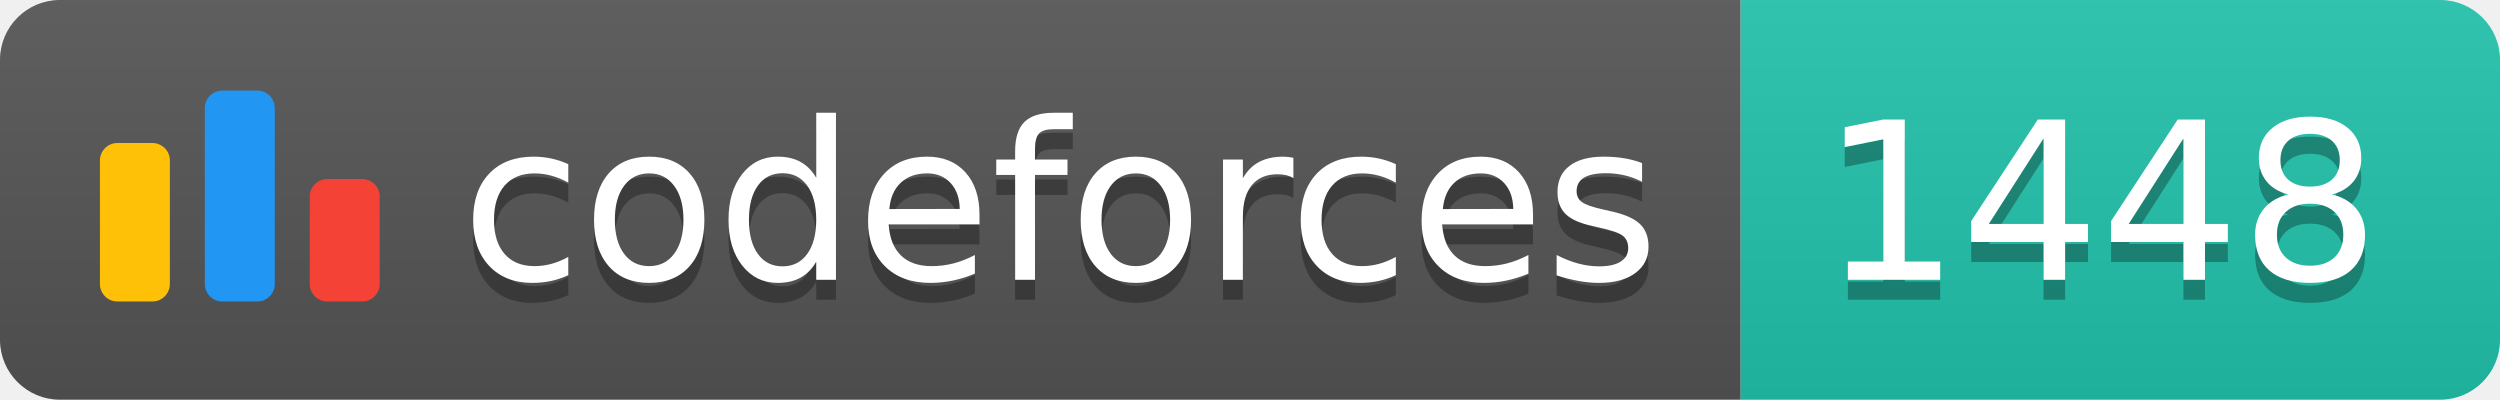
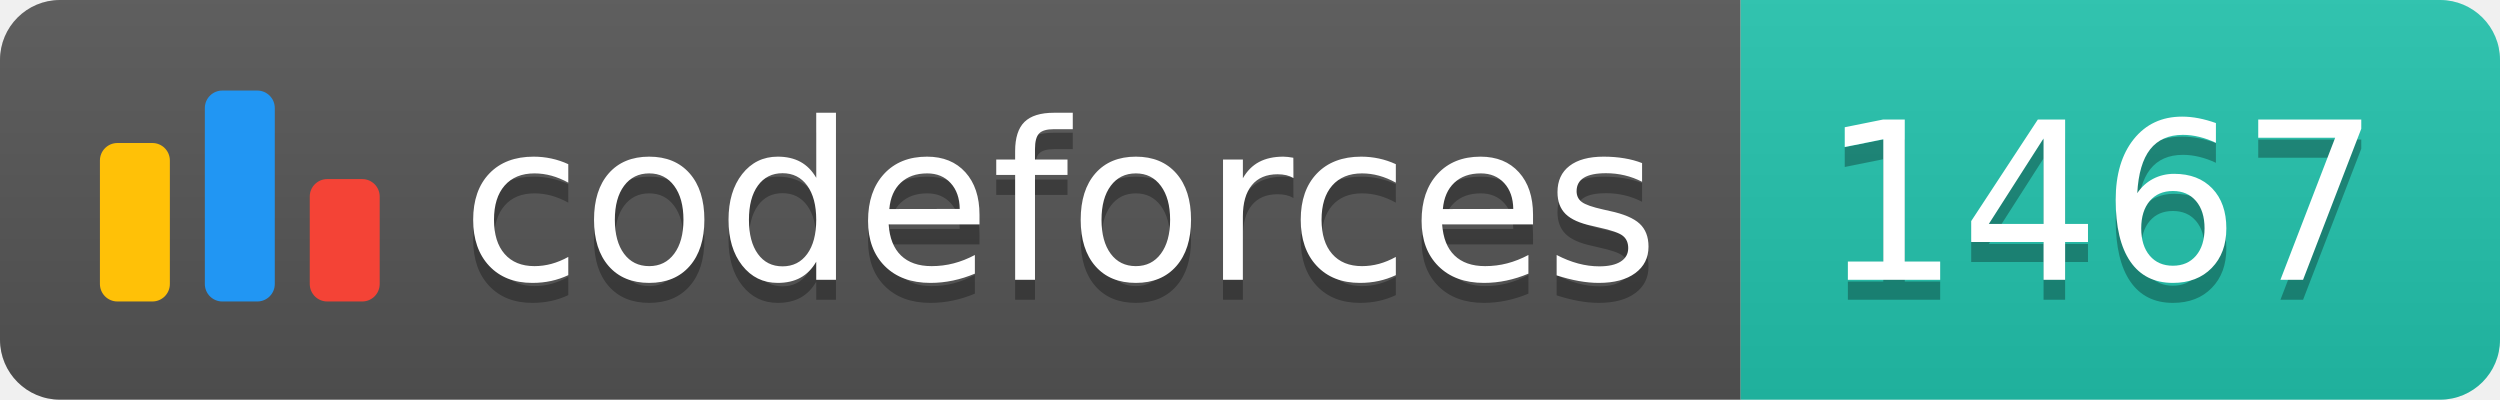
<svg xmlns="http://www.w3.org/2000/svg" width="125.1" height="20">
  <linearGradient id="smooth" x2="0" y2="100%">
    <stop offset="0" stop-color="#bbb" stop-opacity=".1" />
    <stop offset="1" stop-opacity=".1" />
  </linearGradient>
  <clipPath id="round">
    <rect width="125.1" height="20" rx="3" fill="#fff" />
  </clipPath>
  <g clip-path="url(#round)">
    <rect width="87.1" height="20" fill="#555" />
    <rect x="87.1" width="38.0" height="20" fill="#22C4AE" />
    <rect width="125.1" height="20" fill="url(#smooth)" />
  </g>
  <g fill="#fff" text-anchor="middle" font-family="DejaVu Sans,Verdana,Geneva,sans-serif" font-size="110">
    <svg x="5" y="3" class="logo" width="14" height="14" viewBox="0 0 32 25" fill="none">
      <rect y="6" width="8" height="18.125" rx="2" fill="#FFC107" />
      <rect x="24" y="10.125" width="8" height="14" rx="2" fill="#F44336" />
      <rect x="12" width="8" height="24.125" rx="2" fill="#2196F3" />
    </svg>
    <text x="530.5" y="150" fill="#010101" fill-opacity=".3" transform="scale(0.1)" textLength="601.0" lengthAdjust="spacing">codeforces
        </text>
    <text x="530.5" y="140" transform="scale(0.1)" textLength="601.0" lengthAdjust="spacing">codeforces</text>
-     <text x="1051.0" y="150" fill="#010101" fill-opacity=".3" transform="scale(0.1)" textLength="280.0" lengthAdjust="spacing">1448
+     <text x="1051.0" y="150" fill="#010101" fill-opacity=".3" transform="scale(0.1)" textLength="280.0" lengthAdjust="spacing">1467
        </text>
-     <text x="1051.0" y="140" transform="scale(0.1)" textLength="280.0" lengthAdjust="spacing">1448</text>
+     <text x="1051.0" y="140" transform="scale(0.1)" textLength="280.0" lengthAdjust="spacing">1467</text>
  </g>
</svg>
